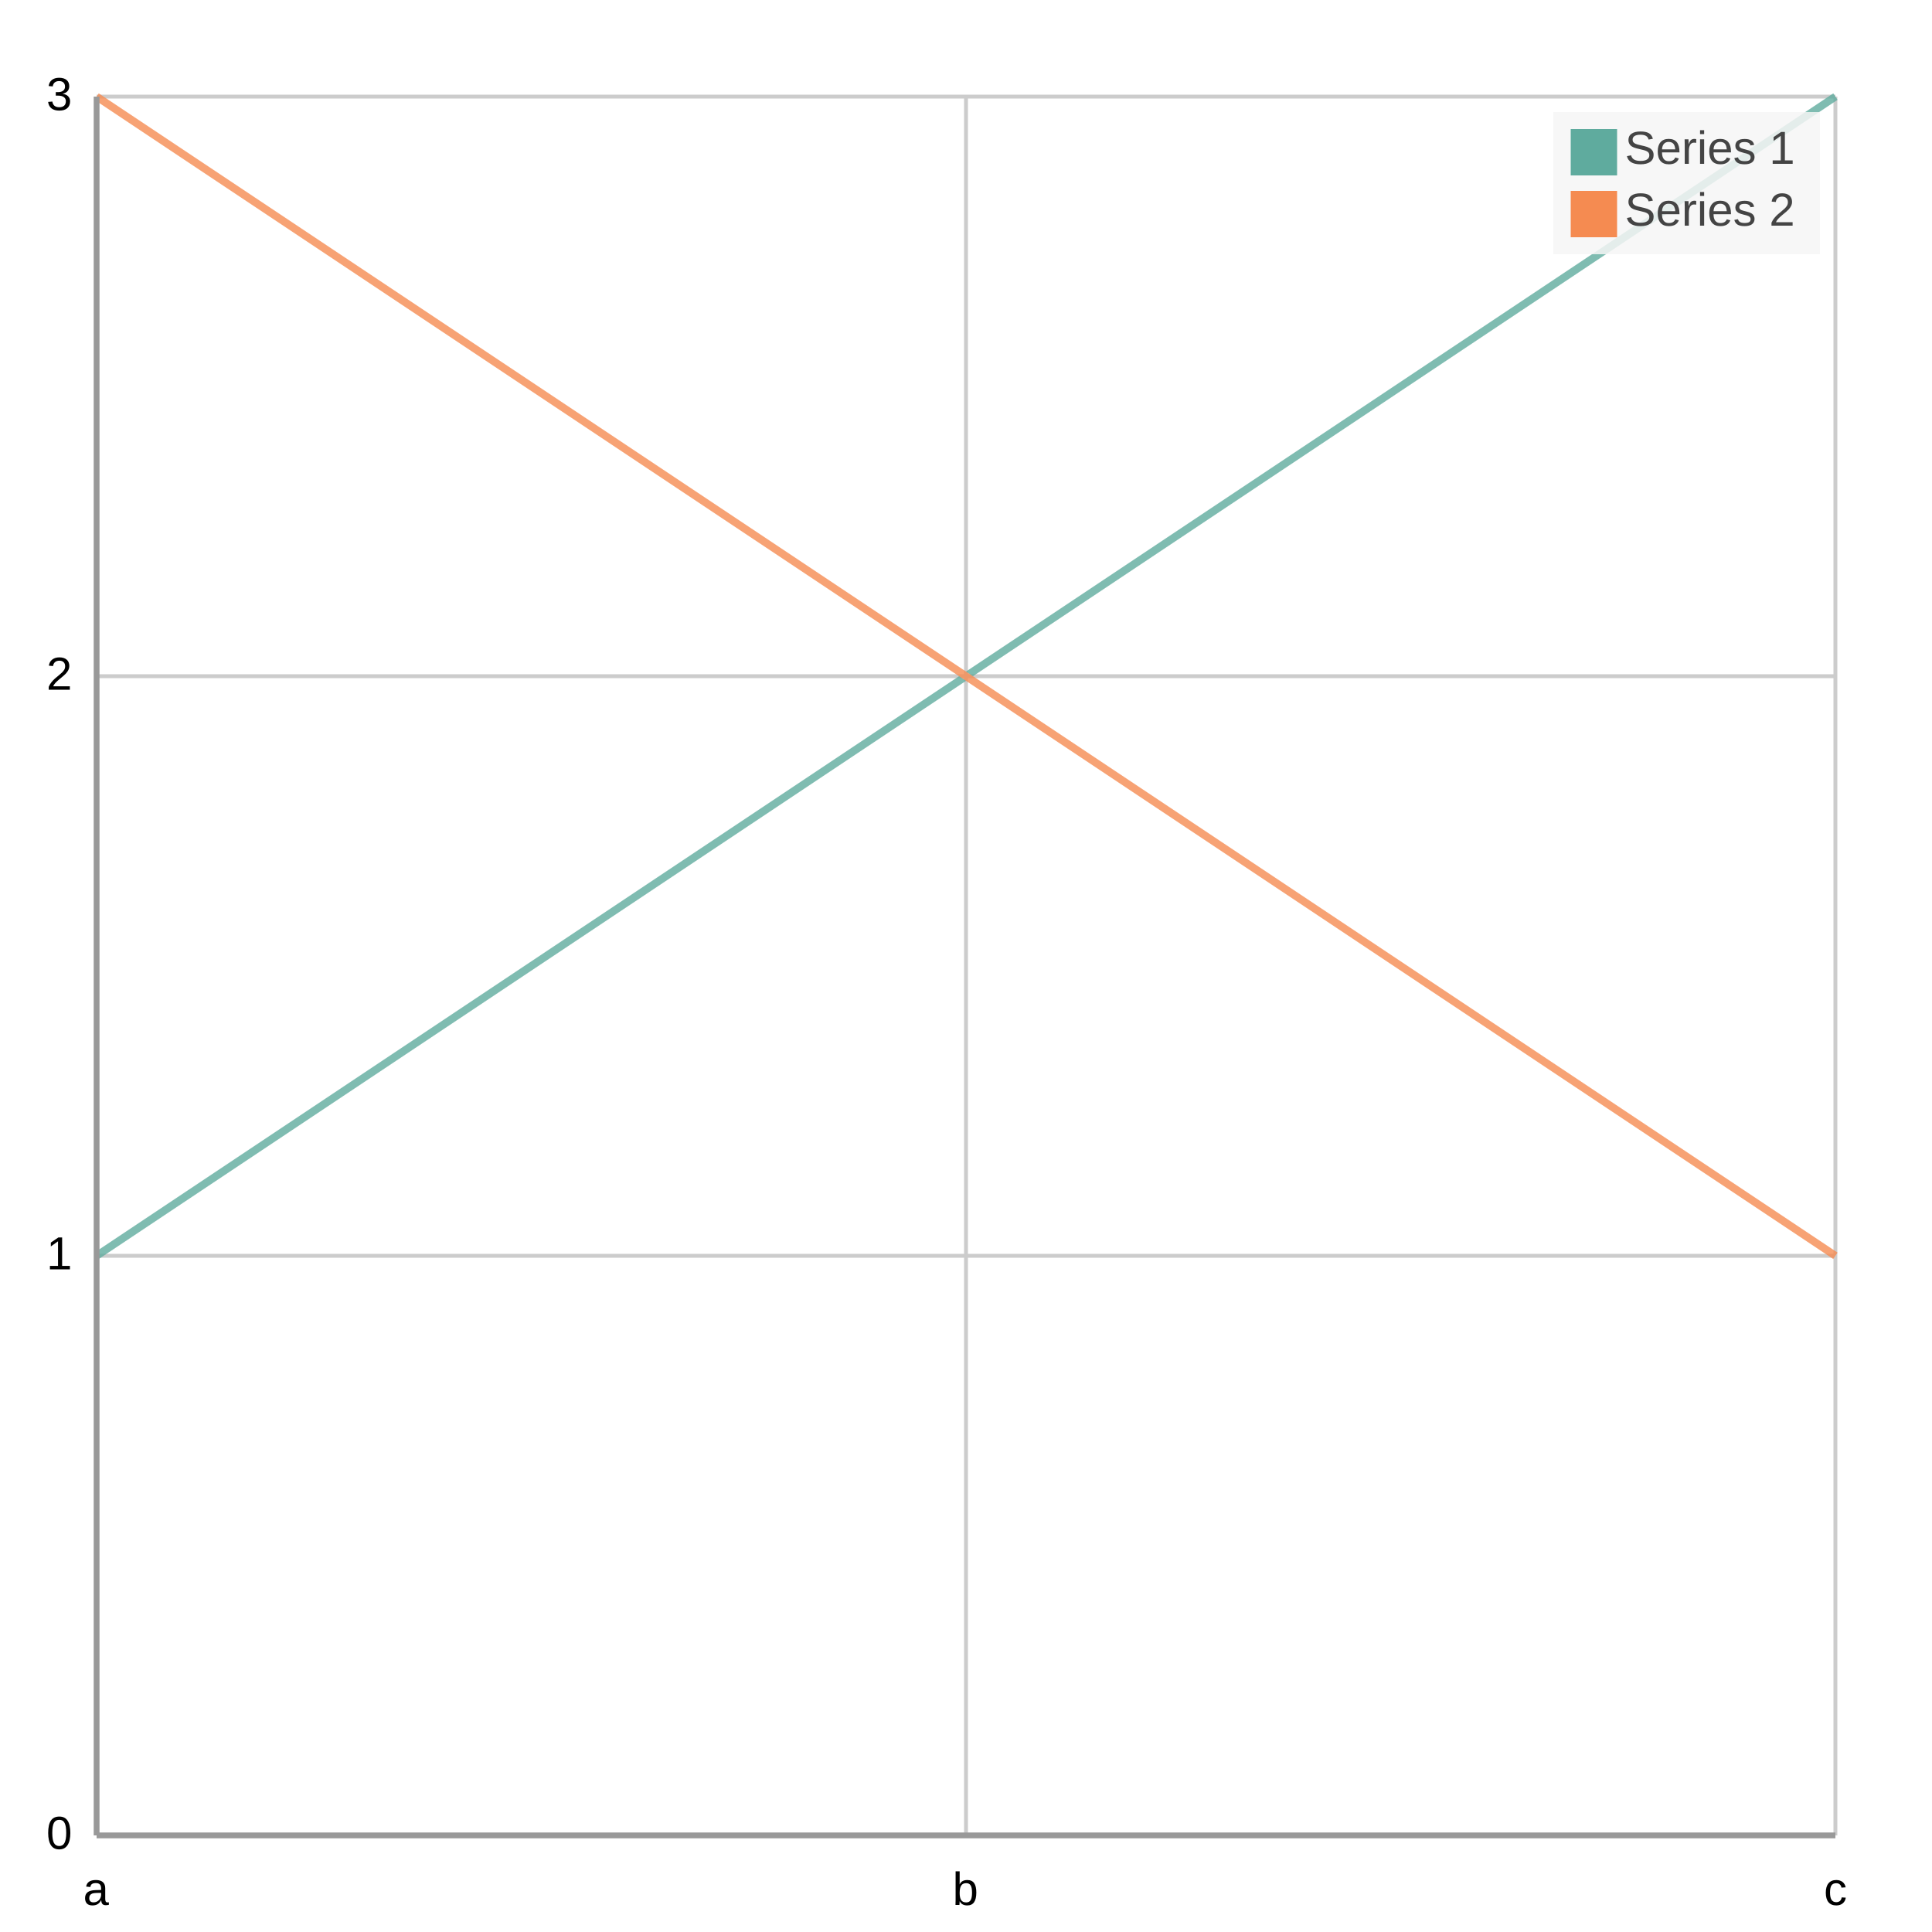
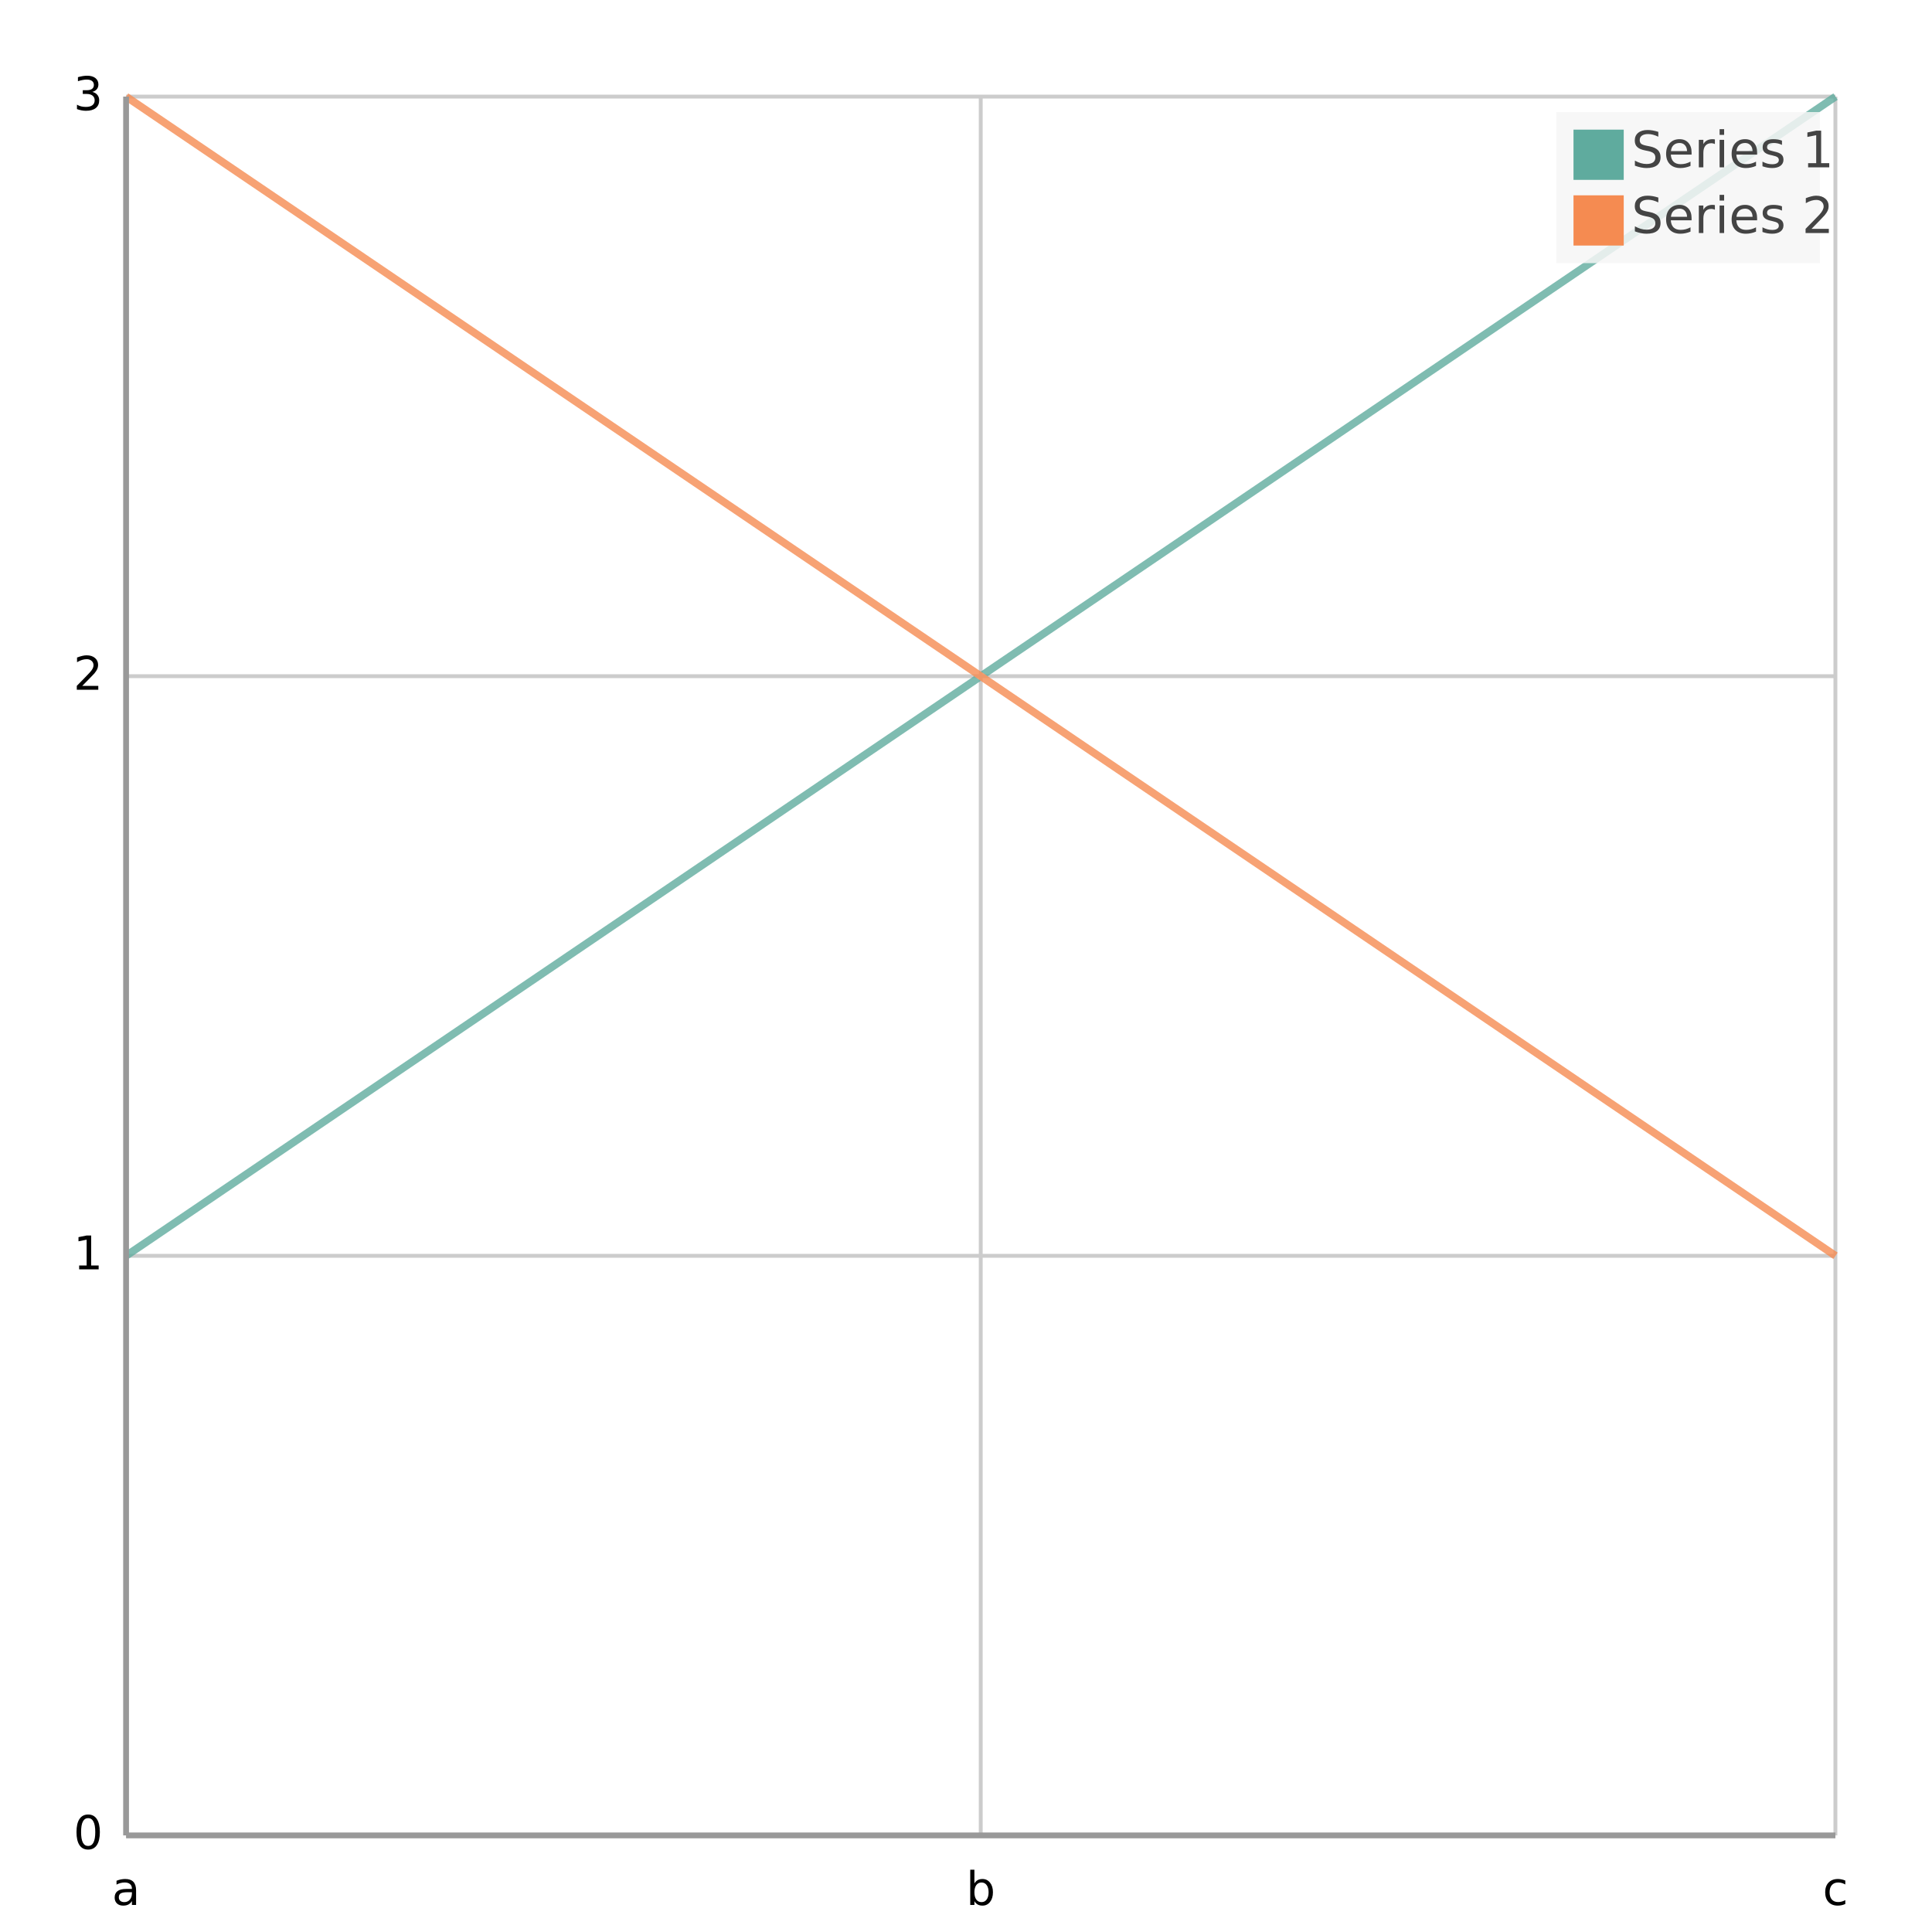
<svg xmlns="http://www.w3.org/2000/svg" width="500" height="500" viewBox="0 0 500 500">
  <path fill="#FFFFFF" d="M0 0 h500 v500 h-500 v-500Z" />
  <defs>
    <clipPath id="plot-clip">
-       <rect x="0" y="0" width="450.0" height="450.0" />
+       <rect x="0" y="0" width="442.37" height="450.0" />
    </clipPath>
  </defs>
  <g>
-     <path stroke="#cccccc" stroke-dasharray="None" d="M0 0.0 h450.0 M0 150.0 h450.0 M0 300.0 h450.0 M0 450.0 h450.0" transform="translate(25.0, 25.0)" />
-     <g font-size="12" font-family="Arial" fill="#000000" transform="translate(19.0, 25.0)">
-       <text x="0" y="0.0" transform="translate(-7, 3.5)">3</text>
-       <text x="0" y="150.0" transform="translate(-7, 3.5)">2</text>
-       <text x="0" y="300.0" transform="translate(-7, 3.5)">1</text>
-       <text x="0" y="450.0" transform="translate(-7, 3.5)">0</text>
+     <path stroke="#cccccc" stroke-dasharray="None" d="M0 0.0 h442.37 M0 150.0 h442.37 M0 300.0 h442.37 M0 450.0 h442.37" transform="translate(32.63, 25.0)" />
+     <g font-size="12" font-family="DejaVu Sans, sans-serif" fill="#000000" transform="translate(26.63, 25.0)">
+       <text x="0" y="0.0" transform="translate(-7.63, 3.5)">3</text>
+       <text x="0" y="150.0" transform="translate(-7.63, 3.5)">2</text>
+       <text x="0" y="300.0" transform="translate(-7.63, 3.5)">1</text>
+       <text x="0" y="450.0" transform="translate(-7.63, 3.5)">0</text>
    </g>
  </g>
  <g>
-     <path stroke="#cccccc" stroke-dasharray="None" d="M0.0 0 v450.0 M225.0 0 v450.0 M450.0 0 v450.0" transform="translate(25.0, 25.0)" />
-     <g font-size="12" font-family="Arial" fill="#000000" transform="translate(25.0, 43.0)">
-       <text x="0.0" y="450.0" transform="translate(-3.5, 0)">a</text>
-       <text x="225.0" y="450.0" transform="translate(-3.5, 0)">b</text>
-       <text x="450.0" y="450.0" transform="translate(-3.0, 0)">c</text>
+     <path stroke="#cccccc" stroke-dasharray="None" d="M0.0 0 v450.0 M221.185 0 v450.0 M442.37 0 v450.0" transform="translate(32.63, 25.0)" />
+     <g font-size="12" font-family="DejaVu Sans, sans-serif" fill="#000000" transform="translate(32.63, 43.0)">
+       <text x="0.0" y="450.0" transform="translate(-3.675, 0)">a</text>
+       <text x="221.185" y="450.0" transform="translate(-3.81, 0)">b</text>
+       <text x="442.37" y="450.0" transform="translate(-3.3, 0)">c</text>
    </g>
  </g>
-   <g opacity="0.8" transform="translate(-25.0, -25.0) rotate(180, 250.0, 250.0) scale(-1, 1) translate(-450.0, 0)">
+   <g opacity="0.8" transform="translate(-25.0, -25.0) rotate(180, 250.0, 250.0) scale(-1, 1) translate(-442.37, 0)">
    <g fill="white" stroke="#5fab9e" stroke-width="2">
-       <path d="M0.0 150.0 L225.0 300.0 L450.0 450.0" fill="none" />
+       <path d="M0.0 150.0 L221.2 300.0 L442.4 450.0" fill="none" />
    </g>
    <g fill="white" stroke="#f58b51" stroke-width="2">
-       <path d="M0.0 450.0 L225.0 300.0 L450.0 150.0" fill="none" />
+       <path d="M0.0 450.0 L221.2 300.0 L442.4 150.0" fill="none" />
    </g>
  </g>
  <g>
-     <rect transform="translate(-4.5, -2.4)" x="406.5" y="31.4" width="69.0" height="36.8" fill="#f5f5f5" fill-opacity="0.85" stroke="none" />
+     <rect transform="translate(-4.44975, -2.55)" x="407.22" y="31.55" width="68.229" height="39.1" fill="#f5f5f5" fill-opacity="0.85" stroke="none" />
    <g>
-       <rect y="33.4" x="406.5" width="12" height="12" fill="#5fab9e" />
-       <text y="42.4" x="420.5" font-size="12" font-family="Arial" fill="#444444">Series 1</text>
+       <rect y="33.55" x="407.22" width="13" height="13" fill="#5fab9e" />
+       <text y="43.3" x="422.22" font-size="13" font-family="DejaVu Sans, sans-serif" fill="#444444">Series 1</text>
    </g>
    <g>
-       <rect y="49.4" x="406.5" width="12" height="12" fill="#f58b51" />
-       <text y="58.4" x="420.5" font-size="12" font-family="Arial" fill="#444444">Series 2</text>
+       <rect y="50.55" x="407.22" width="13" height="13" fill="#f58b51" />
+       <text y="60.3" x="422.22" font-size="13" font-family="DejaVu Sans, sans-serif" fill="#444444">Series 2</text>
    </g>
  </g>
-   <path d="M25.0 25.0 v450.0 M25.0 475.0 h450.0" stroke="#999" stroke-width="1.5" fill="none" />
+   <path d="M32.63 25.0 v450.0 M32.63 475.0 h442.37" stroke="#999" stroke-width="1.5" fill="none" />
</svg>
